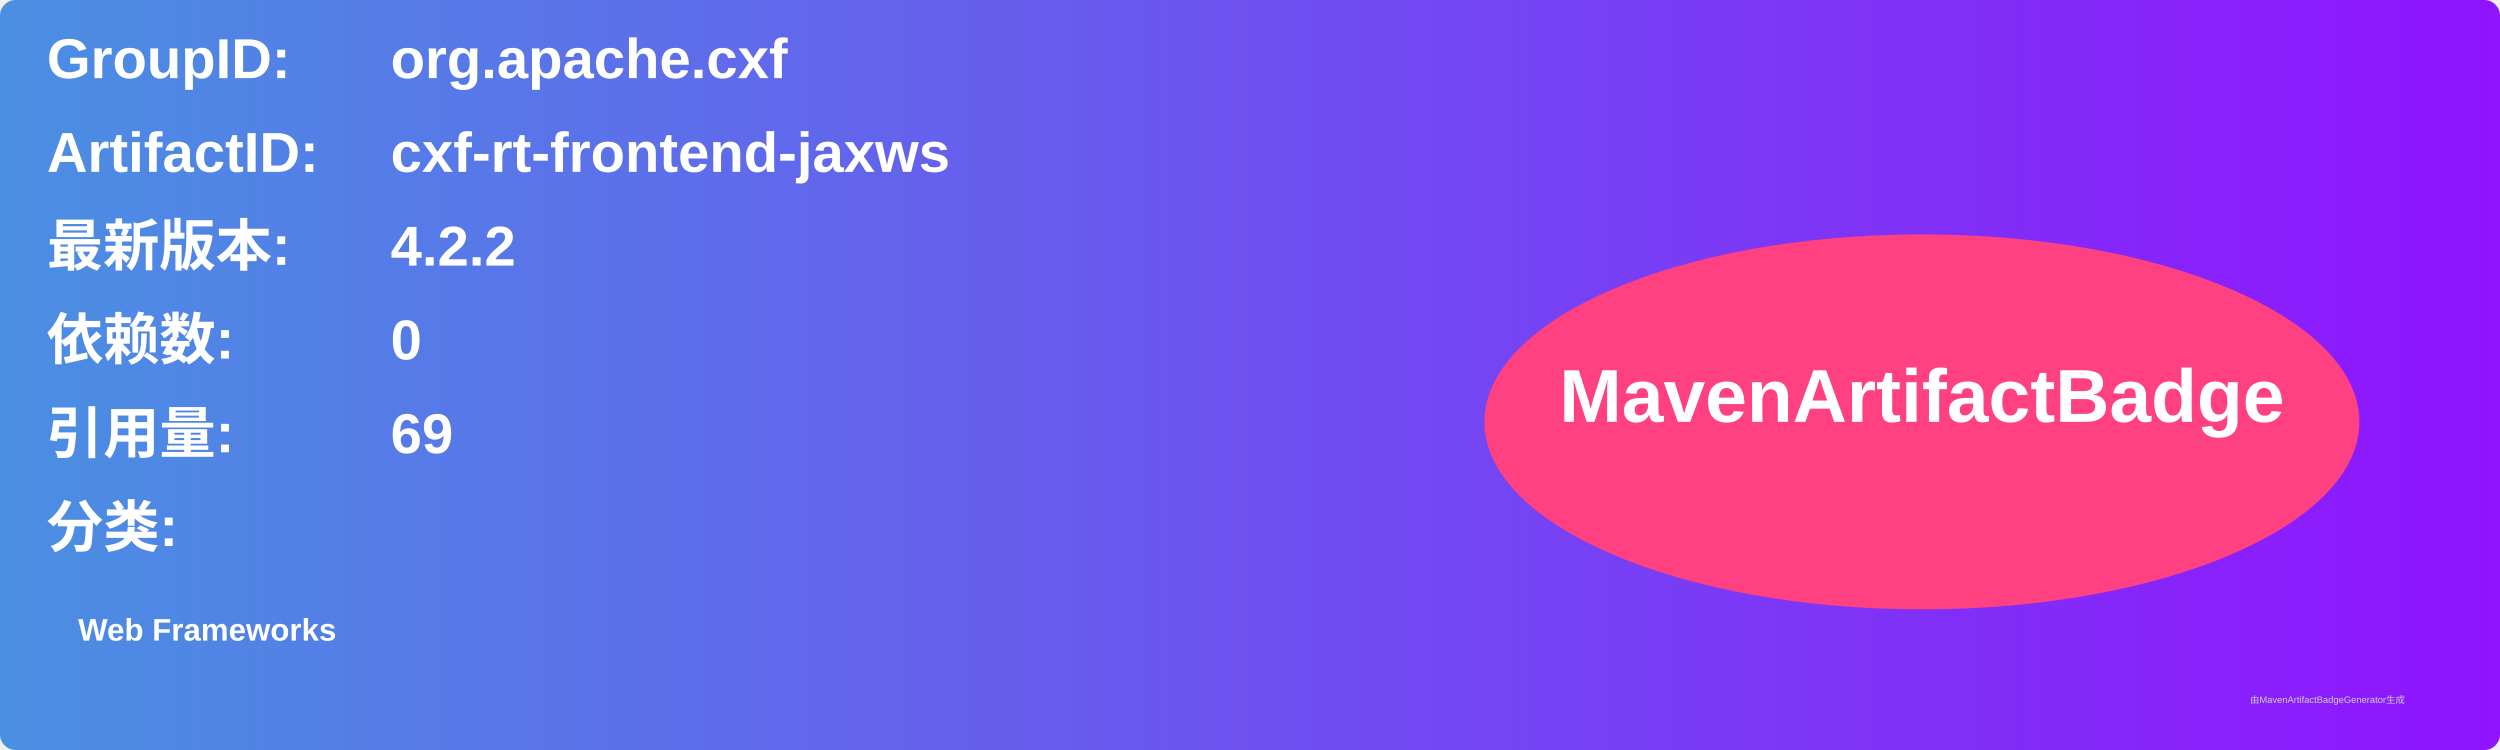
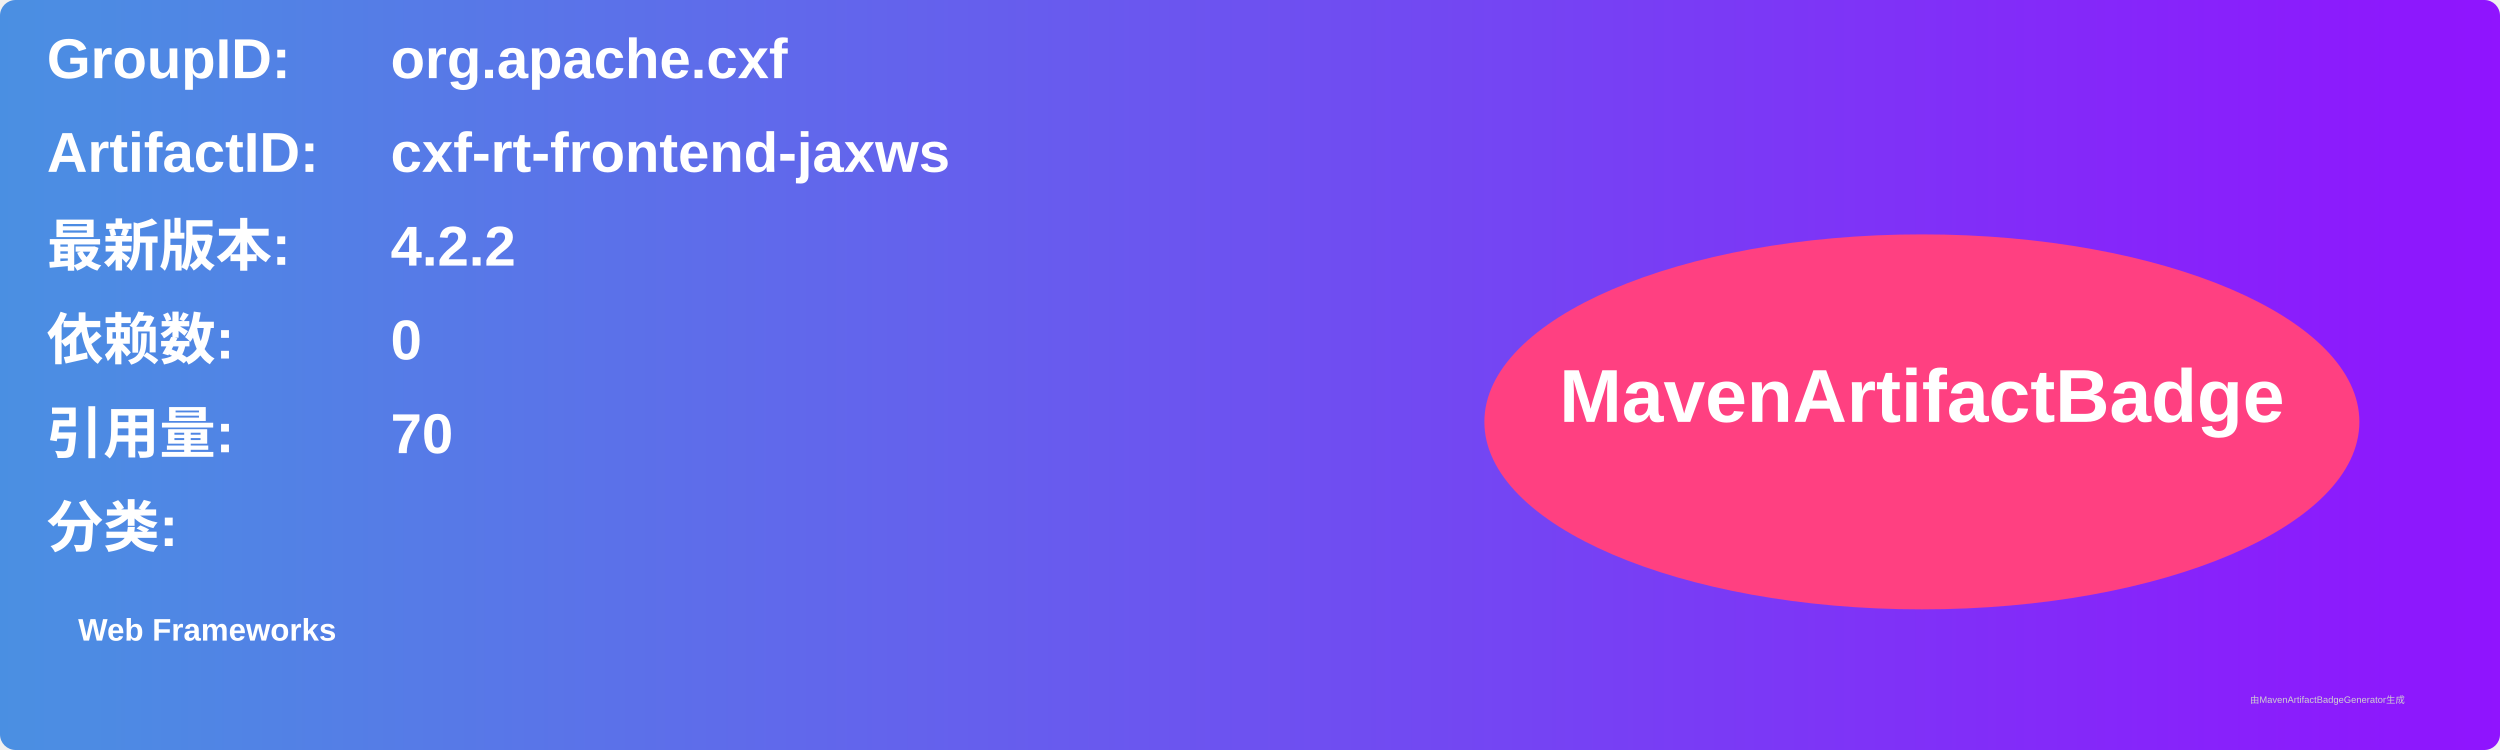
<svg xmlns="http://www.w3.org/2000/svg" width="800" height="240" viewBox="0 0 800 240">
  <linearGradient id="grad" x1="0%" y1="0%" x2="100%" y2="0%">
    <stop offset="0%" stop-color="#4a90e2" />
    <stop offset="100%" stop-color="#9013fe" />
  </linearGradient>
  <rect width="100%" height="100%" rx="5" ry="5" fill="url(#grad)" />
  <g transform="translate(15, 15)">
    <text x="0" y="10" font-family="Arial" font-size="18" fill="white" font-weight="bold" width="260">GroupID:</text>
    <text x="110" y="10" font-family="Arial" font-size="18" fill="white" font-weight="bold" width="460">org.apache.cxf</text>
    <text x="0" y="40" font-family="Arial" font-size="18" fill="white" font-weight="bold" width="260">ArtifactID:</text>
    <text x="110" y="40" font-family="Arial" font-size="18" fill="white" font-weight="bold" width="460">cxf-rt-frontend-jaxws</text>
    <text x="0" y="70" font-family="Arial" font-size="18" fill="white" font-weight="bold">最新版本:</text>
    <text x="110" y="70" font-family="Arial" font-size="18" fill="white" font-weight="bold">
      <tspan font-weight="bold">4.2.2</tspan>
    </text>
    <text x="0" y="100" font-family="Arial" font-size="18" fill="white" font-weight="bold">依赖数: </text>
    <text x="110" y="100" font-family="Arial" font-size="18" fill="white">
      <tspan font-weight="bold">0</tspan>
    </text>
    <text x="0" y="130" font-family="Arial" font-size="18" fill="white" font-weight="bold">引用量: </text>
    <text x="110" y="130" font-family="Arial" font-size="18" fill="white">
-       <tspan font-weight="bold">69</tspan>
+       <tspan font-weight="bold">70</tspan>
    </text>
    <text x="0" y="160" font-family="Arial" font-size="18" fill="white" font-weight="bold">分类:</text>
    <text x="10" y="190" font-family="Arial" font-size="10" fill="white">
      <tspan font-weight="bold">Web Frameworks</tspan>
    </text>
    <ellipse cx="600" cy="120" rx="140" ry="60" fill="#ff4081" />
    <text x="600" y="120" text-anchor="middle" font-family="Arial" font-size="24" fill="white" font-weight="bold">MavenArtifactBadge</text>
  </g>
  <text x="720" y="225" font-family="Arial" font-size="3" fill="#d0d0d0">由MavenArtifactBadgeGenerator生成</text>
</svg>
